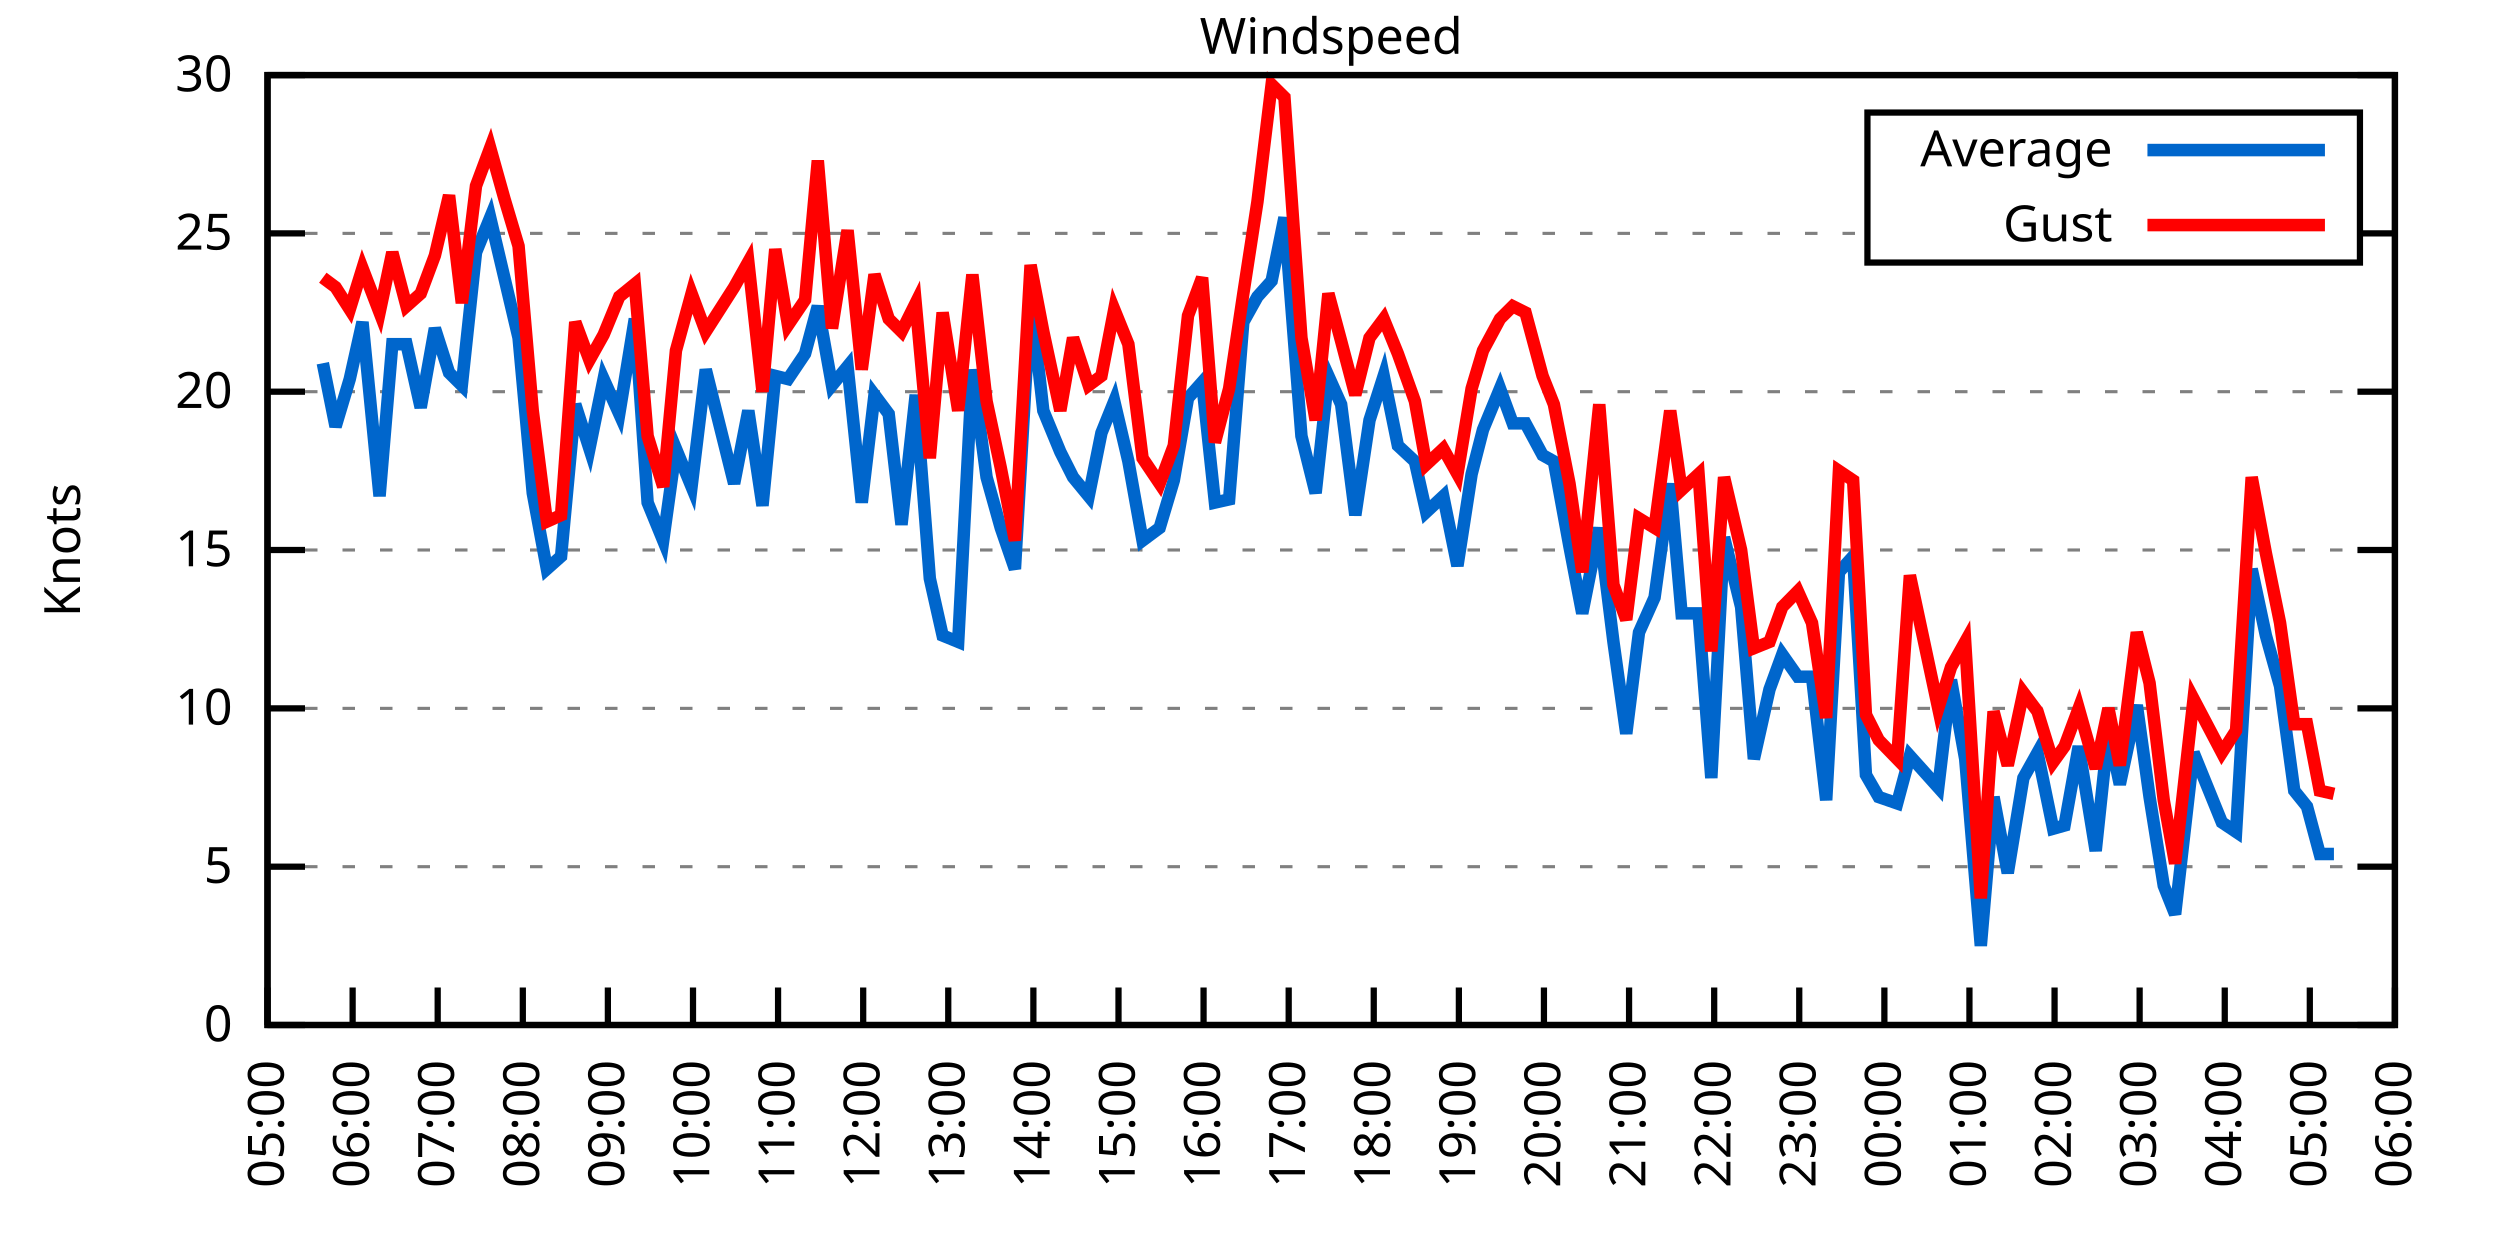
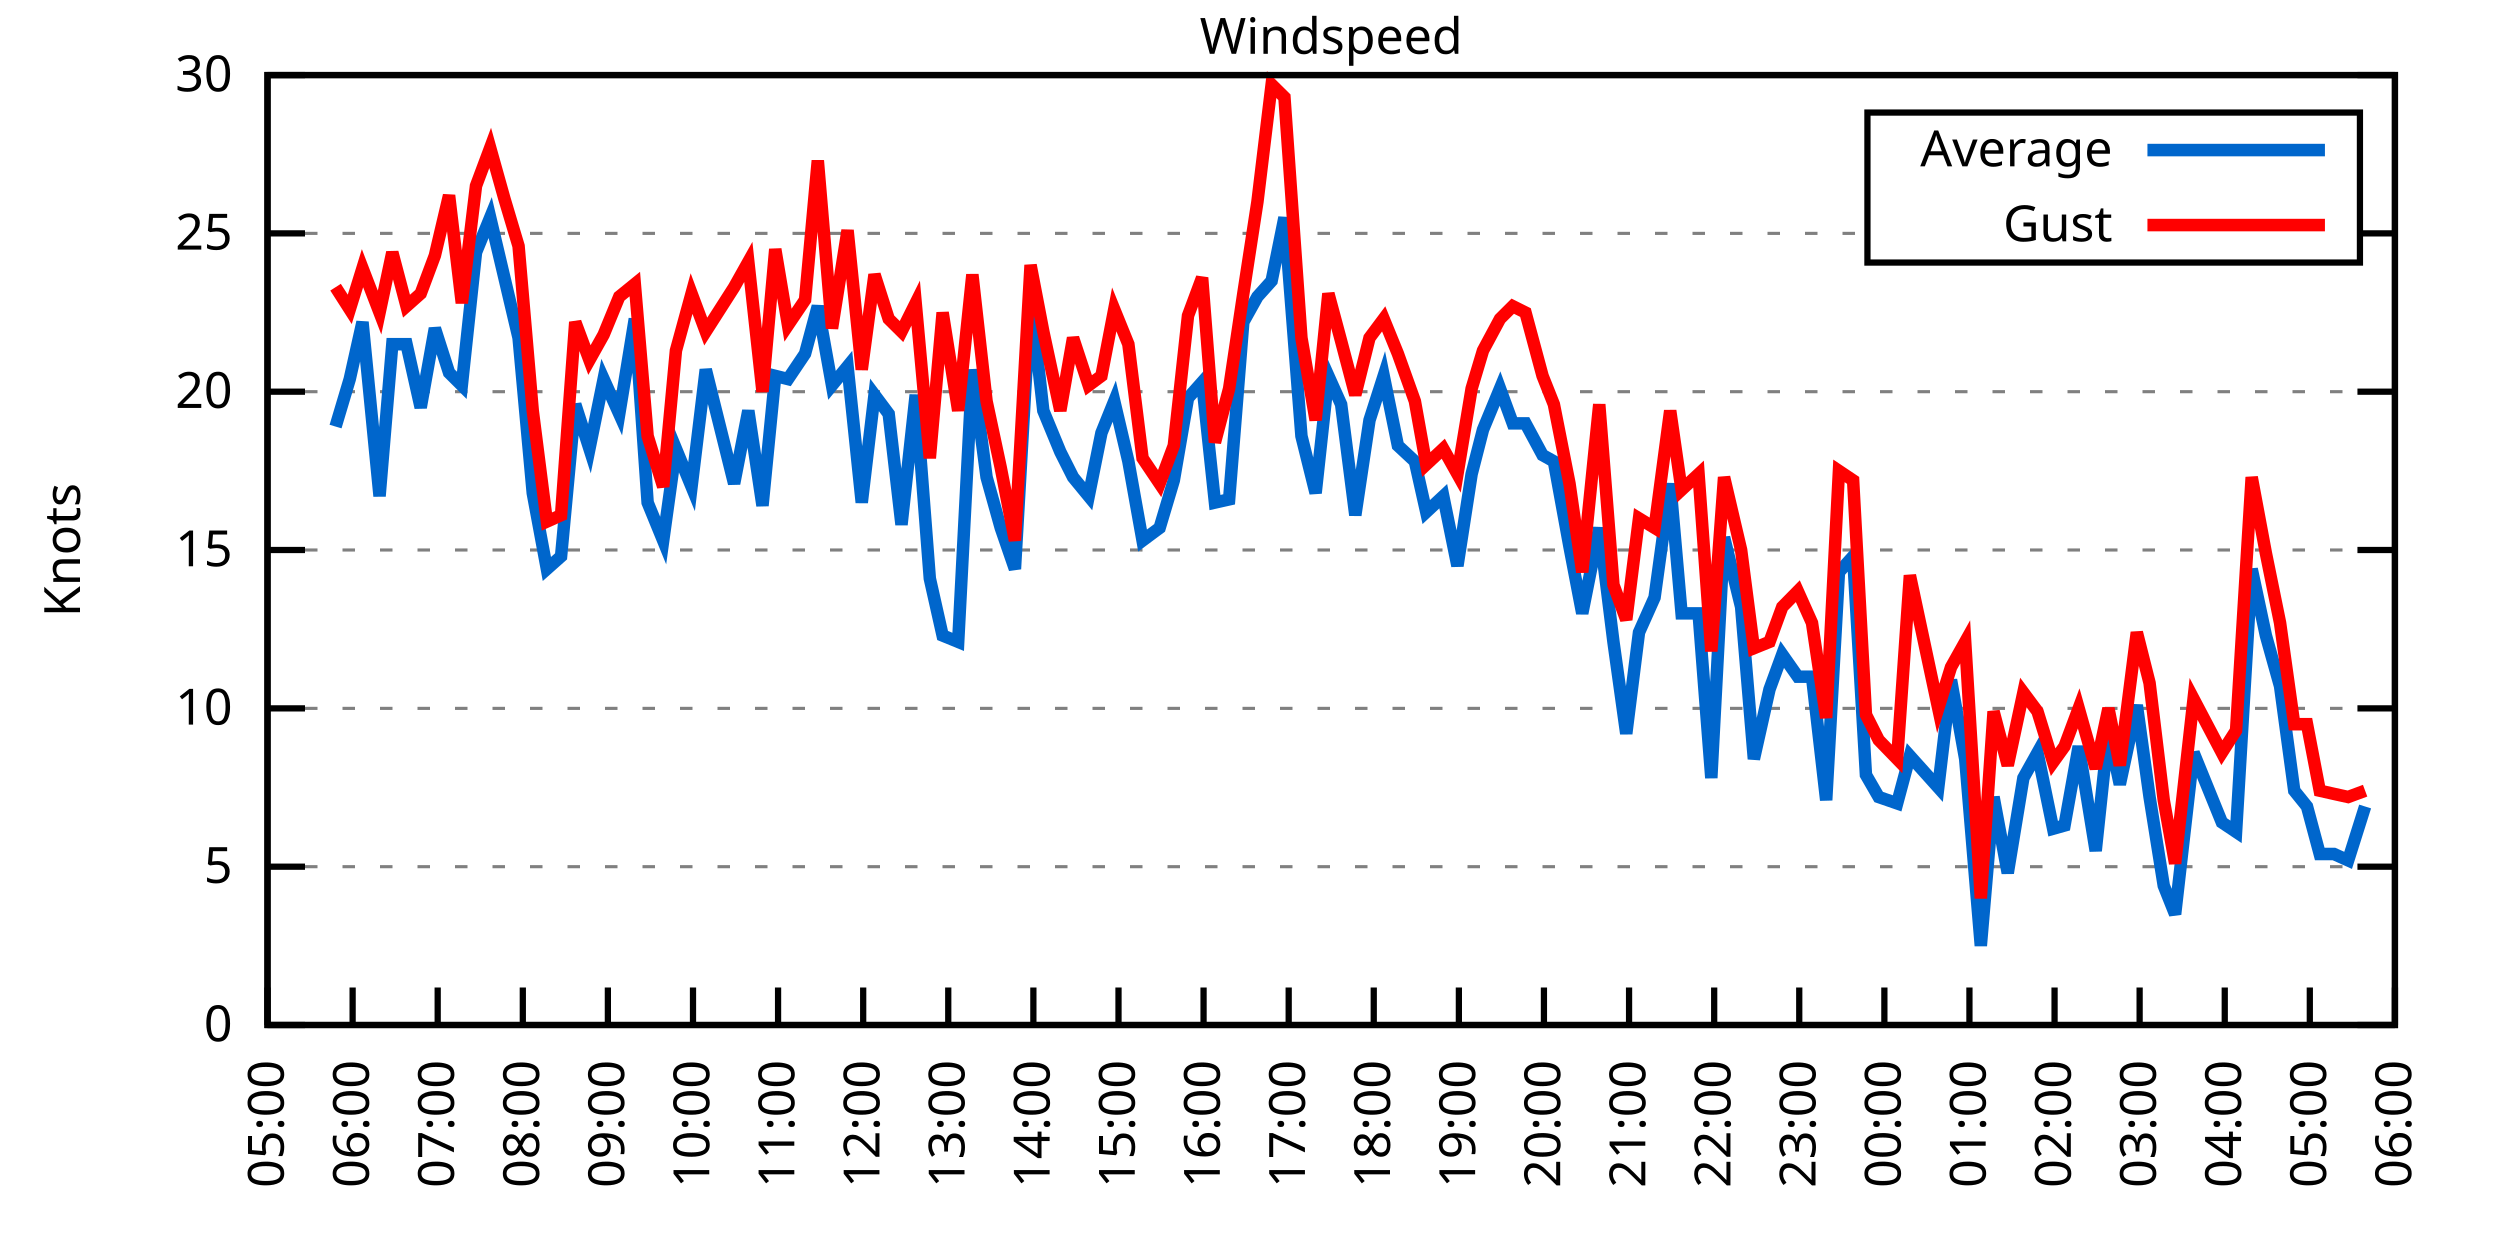
<svg xmlns="http://www.w3.org/2000/svg" xmlns:xlink="http://www.w3.org/1999/xlink" width="400" height="200" viewBox="0 0 400 200">
  <g id="gnuplot_canvas">
    <rect x="0" y="0" width="400" height="200" fill="none" />
    <defs>
      <circle id="gpDot" r="0.5" stroke-width="0.5" stroke="currentColor" />
      <path id="gpPt0" stroke-width="0.333" stroke="currentColor" d="M-1,0 h2 M0,-1 v2" />
      <path id="gpPt1" stroke-width="0.333" stroke="currentColor" d="M-1,-1 L1,1 M1,-1 L-1,1" />
      <path id="gpPt2" stroke-width="0.333" stroke="currentColor" d="M-1,0 L1,0 M0,-1 L0,1 M-1,-1 L1,1 M-1,1 L1,-1" />
      <rect id="gpPt3" stroke-width="0.333" stroke="currentColor" x="-1" y="-1" width="2" height="2" />
      <rect id="gpPt4" stroke-width="0.333" stroke="currentColor" fill="currentColor" x="-1" y="-1" width="2" height="2" />
      <circle id="gpPt5" stroke-width="0.333" stroke="currentColor" cx="0" cy="0" r="1" />
      <use xlink:href="#gpPt5" id="gpPt6" fill="currentColor" stroke="none" />
      <path id="gpPt7" stroke-width="0.333" stroke="currentColor" d="M0,-1.33 L-1.33,0.67 L1.33,0.67 z" />
      <use xlink:href="#gpPt7" id="gpPt8" fill="currentColor" stroke="none" />
      <use xlink:href="#gpPt7" id="gpPt9" stroke="currentColor" transform="rotate(180)" />
      <use xlink:href="#gpPt9" id="gpPt10" fill="currentColor" stroke="none" />
      <use xlink:href="#gpPt3" id="gpPt11" stroke="currentColor" transform="rotate(45)" />
      <use xlink:href="#gpPt11" id="gpPt12" fill="currentColor" stroke="none" />
      <path id="gpPt13" stroke-width="0.333" stroke="currentColor" d="M0,1.330 L1.265,0.411 L0.782,-1.067 L-0.782,-1.076 L-1.265,0.411 z" />
      <use xlink:href="#gpPt13" id="gpPt14" fill="currentColor" stroke="none" />
      <filter id="textbox" filterUnits="objectBoundingBox" x="0" y="0" height="1" width="1">
        <feFlood flood-color="white" flood-opacity="1" result="bgnd" />
        <feComposite in="SourceGraphic" in2="bgnd" operator="atop" />
      </filter>
      <filter id="greybox" filterUnits="objectBoundingBox" x="0" y="0" height="1" width="1">
        <feFlood flood-color="lightgrey" flood-opacity="1" result="grey" />
        <feComposite in="SourceGraphic" in2="grey" operator="atop" />
      </filter>
    </defs>
    <g fill="none" color="white" stroke="currentColor" stroke-width="1.00" stroke-linecap="butt" stroke-linejoin="miter">
</g>
    <g fill="none" color="black" stroke="currentColor" stroke-width="1.00" stroke-linecap="butt" stroke-linejoin="miter">
      <g stroke="none" shape-rendering="crispEdges">
        <polygon fill="rgb(255, 255, 255)" points="42.80,164.00 383.18,164.00 383.18,12.02 42.80,12.02 " />
      </g>
    </g>
    <g fill="none" color="black" stroke="currentColor" stroke-width="1.00" stroke-linecap="butt" stroke-linejoin="miter">
</g>
    <g fill="none" color="black" stroke="black" stroke-width="0.50" stroke-linecap="butt" stroke-linejoin="miter">
</g>
    <g fill="none" color="gray" stroke="currentColor" stroke-width="0.50" stroke-linecap="butt" stroke-linejoin="miter">
      <path stroke="gray" stroke-dasharray="2,4" class="gridline" d="M42.80,164.00 L383.19,164.00  " />
    </g>
    <g fill="none" color="gray" stroke="gray" stroke-width="1.00" stroke-linecap="butt" stroke-linejoin="miter">
</g>
    <g fill="none" color="black" stroke="currentColor" stroke-width="1.00" stroke-linecap="butt" stroke-linejoin="miter">
      <path stroke="black" d="M42.80,164.00 L48.80,164.00 M383.19,164.00 L377.19,164.00  " />
      <g transform="translate(37.20,166.60)" stroke="none" fill="black" font-family="Sans" font-size="8.00" text-anchor="end">
        <text>
          <tspan font-family="Sans"> 0</tspan>
        </text>
      </g>
    </g>
    <g fill="none" color="black" stroke="currentColor" stroke-width="1.00" stroke-linecap="butt" stroke-linejoin="miter">
</g>
    <g fill="none" color="black" stroke="black" stroke-width="0.50" stroke-linecap="butt" stroke-linejoin="miter">
</g>
    <g fill="none" color="gray" stroke="currentColor" stroke-width="0.50" stroke-linecap="butt" stroke-linejoin="miter">
      <path stroke="gray" stroke-dasharray="2,4" class="gridline" d="M42.80,138.67 L383.19,138.67  " />
    </g>
    <g fill="none" color="gray" stroke="gray" stroke-width="1.00" stroke-linecap="butt" stroke-linejoin="miter">
</g>
    <g fill="none" color="black" stroke="currentColor" stroke-width="1.00" stroke-linecap="butt" stroke-linejoin="miter">
      <path stroke="black" d="M42.80,138.67 L48.80,138.67 M383.19,138.67 L377.19,138.67  " />
      <g transform="translate(37.20,141.27)" stroke="none" fill="black" font-family="Sans" font-size="8.00" text-anchor="end">
        <text>
          <tspan font-family="Sans"> 5</tspan>
        </text>
      </g>
    </g>
    <g fill="none" color="black" stroke="currentColor" stroke-width="1.00" stroke-linecap="butt" stroke-linejoin="miter">
</g>
    <g fill="none" color="black" stroke="black" stroke-width="0.50" stroke-linecap="butt" stroke-linejoin="miter">
</g>
    <g fill="none" color="gray" stroke="currentColor" stroke-width="0.50" stroke-linecap="butt" stroke-linejoin="miter">
      <path stroke="gray" stroke-dasharray="2,4" class="gridline" d="M42.80,113.34 L383.19,113.34  " />
    </g>
    <g fill="none" color="gray" stroke="gray" stroke-width="1.00" stroke-linecap="butt" stroke-linejoin="miter">
</g>
    <g fill="none" color="black" stroke="currentColor" stroke-width="1.00" stroke-linecap="butt" stroke-linejoin="miter">
      <path stroke="black" d="M42.80,113.34 L48.80,113.34 M383.19,113.34 L377.19,113.34  " />
      <g transform="translate(37.20,115.94)" stroke="none" fill="black" font-family="Sans" font-size="8.00" text-anchor="end">
        <text>
          <tspan font-family="Sans"> 10</tspan>
        </text>
      </g>
    </g>
    <g fill="none" color="black" stroke="currentColor" stroke-width="1.00" stroke-linecap="butt" stroke-linejoin="miter">
</g>
    <g fill="none" color="black" stroke="black" stroke-width="0.50" stroke-linecap="butt" stroke-linejoin="miter">
</g>
    <g fill="none" color="gray" stroke="currentColor" stroke-width="0.50" stroke-linecap="butt" stroke-linejoin="miter">
      <path stroke="gray" stroke-dasharray="2,4" class="gridline" d="M42.80,88.00 L383.19,88.00  " />
    </g>
    <g fill="none" color="gray" stroke="gray" stroke-width="1.00" stroke-linecap="butt" stroke-linejoin="miter">
</g>
    <g fill="none" color="black" stroke="currentColor" stroke-width="1.00" stroke-linecap="butt" stroke-linejoin="miter">
      <path stroke="black" d="M42.80,88.00 L48.80,88.00 M383.19,88.00 L377.19,88.00  " />
      <g transform="translate(37.20,90.60)" stroke="none" fill="black" font-family="Sans" font-size="8.00" text-anchor="end">
        <text>
          <tspan font-family="Sans"> 15</tspan>
        </text>
      </g>
    </g>
    <g fill="none" color="black" stroke="currentColor" stroke-width="1.00" stroke-linecap="butt" stroke-linejoin="miter">
</g>
    <g fill="none" color="black" stroke="black" stroke-width="0.50" stroke-linecap="butt" stroke-linejoin="miter">
</g>
    <g fill="none" color="gray" stroke="currentColor" stroke-width="0.50" stroke-linecap="butt" stroke-linejoin="miter">
      <path stroke="gray" stroke-dasharray="2,4" class="gridline" d="M42.80,62.67 L383.19,62.67  " />
    </g>
    <g fill="none" color="gray" stroke="gray" stroke-width="1.00" stroke-linecap="butt" stroke-linejoin="miter">
</g>
    <g fill="none" color="black" stroke="currentColor" stroke-width="1.00" stroke-linecap="butt" stroke-linejoin="miter">
      <path stroke="black" d="M42.80,62.67 L48.80,62.67 M383.19,62.67 L377.19,62.67  " />
      <g transform="translate(37.20,65.27)" stroke="none" fill="black" font-family="Sans" font-size="8.00" text-anchor="end">
        <text>
          <tspan font-family="Sans"> 20</tspan>
        </text>
      </g>
    </g>
    <g fill="none" color="black" stroke="currentColor" stroke-width="1.00" stroke-linecap="butt" stroke-linejoin="miter">
</g>
    <g fill="none" color="black" stroke="black" stroke-width="0.50" stroke-linecap="butt" stroke-linejoin="miter">
</g>
    <g fill="none" color="gray" stroke="currentColor" stroke-width="0.50" stroke-linecap="butt" stroke-linejoin="miter">
      <path stroke="gray" stroke-dasharray="2,4" class="gridline" d="M42.80,37.34 L298.79,37.34 M377.59,37.34 L383.19,37.34  " />
    </g>
    <g fill="none" color="gray" stroke="gray" stroke-width="1.00" stroke-linecap="butt" stroke-linejoin="miter">
</g>
    <g fill="none" color="black" stroke="currentColor" stroke-width="1.00" stroke-linecap="butt" stroke-linejoin="miter">
      <path stroke="black" d="M42.80,37.34 L48.80,37.34 M383.19,37.34 L377.19,37.34  " />
      <g transform="translate(37.20,39.94)" stroke="none" fill="black" font-family="Sans" font-size="8.00" text-anchor="end">
        <text>
          <tspan font-family="Sans"> 25</tspan>
        </text>
      </g>
    </g>
    <g fill="none" color="black" stroke="currentColor" stroke-width="1.00" stroke-linecap="butt" stroke-linejoin="miter">
</g>
    <g fill="none" color="black" stroke="black" stroke-width="0.50" stroke-linecap="butt" stroke-linejoin="miter">
</g>
    <g fill="none" color="gray" stroke="currentColor" stroke-width="0.50" stroke-linecap="butt" stroke-linejoin="miter">
      <path stroke="gray" stroke-dasharray="2,4" class="gridline" d="M42.80,12.01 L383.19,12.01  " />
    </g>
    <g fill="none" color="gray" stroke="gray" stroke-width="1.00" stroke-linecap="butt" stroke-linejoin="miter">
</g>
    <g fill="none" color="black" stroke="currentColor" stroke-width="1.00" stroke-linecap="butt" stroke-linejoin="miter">
      <path stroke="black" d="M42.80,12.01 L48.80,12.01 M383.19,12.01 L377.19,12.01  " />
      <g transform="translate(37.20,14.61)" stroke="none" fill="black" font-family="Sans" font-size="8.00" text-anchor="end">
        <text>
          <tspan font-family="Sans"> 30</tspan>
        </text>
      </g>
    </g>
    <g fill="none" color="black" stroke="currentColor" stroke-width="1.00" stroke-linecap="butt" stroke-linejoin="miter">
      <path stroke="black" d="M42.80,164.00 L42.80,158.00  " />
      <g transform="translate(45.40,169.60) rotate(270.00)" stroke="none" fill="black" font-family="Sans" font-size="8.00" text-anchor="end">
        <text>
          <tspan font-family="Sans">05:00</tspan>
        </text>
      </g>
    </g>
    <g fill="none" color="black" stroke="currentColor" stroke-width="1.00" stroke-linecap="butt" stroke-linejoin="miter">
      <path stroke="black" d="M56.42,164.00 L56.42,158.00  " />
      <g transform="translate(59.02,169.60) rotate(270.00)" stroke="none" fill="black" font-family="Sans" font-size="8.00" text-anchor="end">
        <text>
          <tspan font-family="Sans">06:00</tspan>
        </text>
      </g>
    </g>
    <g fill="none" color="black" stroke="currentColor" stroke-width="1.00" stroke-linecap="butt" stroke-linejoin="miter">
      <path stroke="black" d="M70.03,164.00 L70.03,158.00  " />
      <g transform="translate(72.63,169.60) rotate(270.00)" stroke="none" fill="black" font-family="Sans" font-size="8.00" text-anchor="end">
        <text>
          <tspan font-family="Sans">07:00</tspan>
        </text>
      </g>
    </g>
    <g fill="none" color="black" stroke="currentColor" stroke-width="1.00" stroke-linecap="butt" stroke-linejoin="miter">
      <path stroke="black" d="M83.65,164.00 L83.65,158.00  " />
      <g transform="translate(86.25,169.60) rotate(270.00)" stroke="none" fill="black" font-family="Sans" font-size="8.00" text-anchor="end">
        <text>
          <tspan font-family="Sans">08:00</tspan>
        </text>
      </g>
    </g>
    <g fill="none" color="black" stroke="currentColor" stroke-width="1.00" stroke-linecap="butt" stroke-linejoin="miter">
      <path stroke="black" d="M97.26,164.00 L97.26,158.00  " />
      <g transform="translate(99.86,169.60) rotate(270.00)" stroke="none" fill="black" font-family="Sans" font-size="8.00" text-anchor="end">
        <text>
          <tspan font-family="Sans">09:00</tspan>
        </text>
      </g>
    </g>
    <g fill="none" color="black" stroke="currentColor" stroke-width="1.00" stroke-linecap="butt" stroke-linejoin="miter">
      <path stroke="black" d="M110.88,164.00 L110.88,158.00  " />
      <g transform="translate(113.48,169.60) rotate(270.00)" stroke="none" fill="black" font-family="Sans" font-size="8.00" text-anchor="end">
        <text>
          <tspan font-family="Sans">10:00</tspan>
        </text>
      </g>
    </g>
    <g fill="none" color="black" stroke="currentColor" stroke-width="1.00" stroke-linecap="butt" stroke-linejoin="miter">
      <path stroke="black" d="M124.49,164.00 L124.49,158.00  " />
      <g transform="translate(127.09,169.60) rotate(270.00)" stroke="none" fill="black" font-family="Sans" font-size="8.00" text-anchor="end">
        <text>
          <tspan font-family="Sans">11:00</tspan>
        </text>
      </g>
    </g>
    <g fill="none" color="black" stroke="currentColor" stroke-width="1.00" stroke-linecap="butt" stroke-linejoin="miter">
      <path stroke="black" d="M138.11,164.00 L138.11,158.00  " />
      <g transform="translate(140.71,169.60) rotate(270.00)" stroke="none" fill="black" font-family="Sans" font-size="8.00" text-anchor="end">
        <text>
          <tspan font-family="Sans">12:00</tspan>
        </text>
      </g>
    </g>
    <g fill="none" color="black" stroke="currentColor" stroke-width="1.00" stroke-linecap="butt" stroke-linejoin="miter">
      <path stroke="black" d="M151.72,164.00 L151.72,158.00  " />
      <g transform="translate(154.32,169.60) rotate(270.00)" stroke="none" fill="black" font-family="Sans" font-size="8.00" text-anchor="end">
        <text>
          <tspan font-family="Sans">13:00</tspan>
        </text>
      </g>
    </g>
    <g fill="none" color="black" stroke="currentColor" stroke-width="1.00" stroke-linecap="butt" stroke-linejoin="miter">
      <path stroke="black" d="M165.34,164.00 L165.34,158.00  " />
      <g transform="translate(167.94,169.60) rotate(270.00)" stroke="none" fill="black" font-family="Sans" font-size="8.00" text-anchor="end">
        <text>
          <tspan font-family="Sans">14:00</tspan>
        </text>
      </g>
    </g>
    <g fill="none" color="black" stroke="currentColor" stroke-width="1.00" stroke-linecap="butt" stroke-linejoin="miter">
      <path stroke="black" d="M178.96,164.00 L178.96,158.00  " />
      <g transform="translate(181.56,169.60) rotate(270.00)" stroke="none" fill="black" font-family="Sans" font-size="8.00" text-anchor="end">
        <text>
          <tspan font-family="Sans">15:00</tspan>
        </text>
      </g>
    </g>
    <g fill="none" color="black" stroke="currentColor" stroke-width="1.00" stroke-linecap="butt" stroke-linejoin="miter">
      <path stroke="black" d="M192.57,164.00 L192.57,158.00  " />
      <g transform="translate(195.17,169.60) rotate(270.00)" stroke="none" fill="black" font-family="Sans" font-size="8.00" text-anchor="end">
        <text>
          <tspan font-family="Sans">16:00</tspan>
        </text>
      </g>
    </g>
    <g fill="none" color="black" stroke="currentColor" stroke-width="1.00" stroke-linecap="butt" stroke-linejoin="miter">
      <path stroke="black" d="M206.19,164.00 L206.19,158.00  " />
      <g transform="translate(208.79,169.60) rotate(270.00)" stroke="none" fill="black" font-family="Sans" font-size="8.00" text-anchor="end">
        <text>
          <tspan font-family="Sans">17:00</tspan>
        </text>
      </g>
    </g>
    <g fill="none" color="black" stroke="currentColor" stroke-width="1.00" stroke-linecap="butt" stroke-linejoin="miter">
      <path stroke="black" d="M219.80,164.00 L219.80,158.00  " />
      <g transform="translate(222.40,169.60) rotate(270.00)" stroke="none" fill="black" font-family="Sans" font-size="8.00" text-anchor="end">
        <text>
          <tspan font-family="Sans">18:00</tspan>
        </text>
      </g>
    </g>
    <g fill="none" color="black" stroke="currentColor" stroke-width="1.00" stroke-linecap="butt" stroke-linejoin="miter">
      <path stroke="black" d="M233.42,164.00 L233.42,158.00  " />
      <g transform="translate(236.02,169.60) rotate(270.00)" stroke="none" fill="black" font-family="Sans" font-size="8.00" text-anchor="end">
        <text>
          <tspan font-family="Sans">19:00</tspan>
        </text>
      </g>
    </g>
    <g fill="none" color="black" stroke="currentColor" stroke-width="1.00" stroke-linecap="butt" stroke-linejoin="miter">
      <path stroke="black" d="M247.03,164.00 L247.03,158.00  " />
      <g transform="translate(249.63,169.60) rotate(270.00)" stroke="none" fill="black" font-family="Sans" font-size="8.00" text-anchor="end">
        <text>
          <tspan font-family="Sans">20:00</tspan>
        </text>
      </g>
    </g>
    <g fill="none" color="black" stroke="currentColor" stroke-width="1.00" stroke-linecap="butt" stroke-linejoin="miter">
      <path stroke="black" d="M260.65,164.00 L260.65,158.00  " />
      <g transform="translate(263.25,169.60) rotate(270.00)" stroke="none" fill="black" font-family="Sans" font-size="8.00" text-anchor="end">
        <text>
          <tspan font-family="Sans">21:00</tspan>
        </text>
      </g>
    </g>
    <g fill="none" color="black" stroke="currentColor" stroke-width="1.00" stroke-linecap="butt" stroke-linejoin="miter">
      <path stroke="black" d="M274.27,164.00 L274.27,158.00  " />
      <g transform="translate(276.87,169.60) rotate(270.00)" stroke="none" fill="black" font-family="Sans" font-size="8.00" text-anchor="end">
        <text>
          <tspan font-family="Sans">22:00</tspan>
        </text>
      </g>
    </g>
    <g fill="none" color="black" stroke="currentColor" stroke-width="1.00" stroke-linecap="butt" stroke-linejoin="miter">
      <path stroke="black" d="M287.88,164.00 L287.88,158.00  " />
      <g transform="translate(290.48,169.60) rotate(270.00)" stroke="none" fill="black" font-family="Sans" font-size="8.00" text-anchor="end">
        <text>
          <tspan font-family="Sans">23:00</tspan>
        </text>
      </g>
    </g>
    <g fill="none" color="black" stroke="currentColor" stroke-width="1.00" stroke-linecap="butt" stroke-linejoin="miter">
      <path stroke="black" d="M301.50,164.00 L301.50,158.00  " />
      <g transform="translate(304.10,169.60) rotate(270.00)" stroke="none" fill="black" font-family="Sans" font-size="8.00" text-anchor="end">
        <text>
          <tspan font-family="Sans">00:00</tspan>
        </text>
      </g>
    </g>
    <g fill="none" color="black" stroke="currentColor" stroke-width="1.00" stroke-linecap="butt" stroke-linejoin="miter">
      <path stroke="black" d="M315.11,164.00 L315.11,158.00  " />
      <g transform="translate(317.71,169.60) rotate(270.00)" stroke="none" fill="black" font-family="Sans" font-size="8.00" text-anchor="end">
        <text>
          <tspan font-family="Sans">01:00</tspan>
        </text>
      </g>
    </g>
    <g fill="none" color="black" stroke="currentColor" stroke-width="1.00" stroke-linecap="butt" stroke-linejoin="miter">
      <path stroke="black" d="M328.73,164.00 L328.73,158.00  " />
      <g transform="translate(331.33,169.60) rotate(270.00)" stroke="none" fill="black" font-family="Sans" font-size="8.00" text-anchor="end">
        <text>
          <tspan font-family="Sans">02:00</tspan>
        </text>
      </g>
    </g>
    <g fill="none" color="black" stroke="currentColor" stroke-width="1.00" stroke-linecap="butt" stroke-linejoin="miter">
      <path stroke="black" d="M342.34,164.00 L342.34,158.00  " />
      <g transform="translate(344.94,169.60) rotate(270.00)" stroke="none" fill="black" font-family="Sans" font-size="8.00" text-anchor="end">
        <text>
          <tspan font-family="Sans">03:00</tspan>
        </text>
      </g>
    </g>
    <g fill="none" color="black" stroke="currentColor" stroke-width="1.00" stroke-linecap="butt" stroke-linejoin="miter">
      <path stroke="black" d="M355.96,164.00 L355.96,158.00  " />
      <g transform="translate(358.56,169.60) rotate(270.00)" stroke="none" fill="black" font-family="Sans" font-size="8.00" text-anchor="end">
        <text>
          <tspan font-family="Sans">04:00</tspan>
        </text>
      </g>
    </g>
    <g fill="none" color="black" stroke="currentColor" stroke-width="1.00" stroke-linecap="butt" stroke-linejoin="miter">
      <path stroke="black" d="M369.57,164.00 L369.57,158.00  " />
      <g transform="translate(372.17,169.60) rotate(270.00)" stroke="none" fill="black" font-family="Sans" font-size="8.00" text-anchor="end">
        <text>
          <tspan font-family="Sans">05:00</tspan>
        </text>
      </g>
    </g>
    <g fill="none" color="black" stroke="currentColor" stroke-width="1.00" stroke-linecap="butt" stroke-linejoin="miter">
      <path stroke="black" d="M383.19,164.00 L383.19,158.00  " />
      <g transform="translate(385.79,169.60) rotate(270.00)" stroke="none" fill="black" font-family="Sans" font-size="8.00" text-anchor="end">
        <text>
          <tspan font-family="Sans">06:00</tspan>
        </text>
      </g>
    </g>
    <g fill="none" color="black" stroke="currentColor" stroke-width="1.00" stroke-linecap="butt" stroke-linejoin="miter">
</g>
    <g fill="none" color="black" stroke="currentColor" stroke-width="1.00" stroke-linecap="butt" stroke-linejoin="miter">
      <path stroke="black" d="M42.80,12.01 L42.80,164.00 L383.19,164.00 L383.19,12.01 L42.80,12.01 Z  " />
    </g>
    <g fill="none" color="black" stroke="currentColor" stroke-width="1.00" stroke-linecap="butt" stroke-linejoin="miter">
</g>
    <g fill="none" color="black" stroke="currentColor" stroke-width="1.00" stroke-linecap="butt" stroke-linejoin="miter">
      <path stroke="black" d="M298.79,42.01 L298.79,18.01 L377.59,18.01 L377.59,42.01 L298.79,42.01 Z  " />
    </g>
    <g id="Windspeed_plot_1">
      <g fill="none" color="white" stroke="black" stroke-width="2.00" stroke-linecap="butt" stroke-linejoin="miter">
</g>
      <g fill="none" color="black" stroke="currentColor" stroke-width="2.00" stroke-linecap="butt" stroke-linejoin="miter">
        <g transform="translate(337.99,26.61)" stroke="none" fill="black" font-family="Sans" font-size="8.00" text-anchor="end">
          <text>
            <tspan font-family="Sans">Average</tspan>
          </text>
        </g>
      </g>
      <g fill="none" color="black" stroke="currentColor" stroke-width="2.00" stroke-linecap="butt" stroke-linejoin="miter">
-         <path stroke="rgb(  0, 102, 204)" d="M343.59,24.01 L371.99,24.01 M51.65,58.11 L53.69,68.25 L55.96,60.65 L58.00,51.53 L60.73,79.39 L62.77,55.07   L65.04,55.07 L67.31,65.21 L69.58,52.54 L71.85,59.63 L73.89,61.66 L76.16,40.38 L78.43,34.81 L80.70,44.43   L82.97,54.06 L85.24,78.89 L87.50,91.04 L89.77,89.02 L92.04,64.70 L94.31,71.79 L96.58,60.65 L99.08,66.22   L101.57,51.02 L103.62,80.41 L106.11,86.49 L108.15,71.79 L110.65,77.87 L112.92,59.13 L117.46,77.37 L119.73,65.71   L122.00,80.91 L124.04,60.14 L126.08,60.65 L128.81,56.59 L130.85,48.99 L133.12,61.66 L135.61,58.62 L137.88,80.41   L139.92,63.18 L142.19,66.22 L144.24,83.95 L146.51,63.18 L148.77,92.56 L150.82,101.68 L153.31,102.70 L155.58,59.13   L157.85,76.35 L160.12,84.46 L162.39,91.04 L164.89,47.47 L166.93,65.71 L169.65,72.30 L171.69,76.35 L174.19,79.39   L176.23,69.26 L178.28,64.19 L180.54,73.82 L182.81,86.49 L185.54,84.46 L187.81,76.86 L190.08,63.69 L192.34,61.15   L194.39,80.41 L196.66,79.90 L198.93,51.53 L201.19,47.47 L203.46,44.94 L205.51,34.81 L208.23,69.77 L210.50,78.89   L212.54,60.14 L214.58,64.70 L216.85,82.43 L219.12,67.23 L221.39,60.14 L223.66,71.29 L226.38,73.82 L228.20,81.93   L230.92,79.39 L233.19,90.54 L235.46,75.85 L237.28,68.75 L240.00,62.17 L242.04,67.74 L244.08,67.74 L246.81,72.81   L248.62,73.82 L251.12,87.50 L253.16,98.14 L255.88,84.46 L258.15,102.70 L260.20,117.39 L262.24,101.18 L264.73,95.60   L267.23,77.37 L269.05,98.14 L271.77,98.14 L273.81,124.48 L275.85,85.98 L278.58,97.12 L280.62,121.44 L283.12,110.30   L285.16,104.72 L287.65,108.27 L289.92,108.27 L292.19,128.03 L294.23,91.55 L296.50,89.02 L298.55,123.98 L300.59,127.52   L303.54,128.54 L305.58,120.94 L310.12,126.00 L312.16,108.78 L314.43,121.44 L316.93,151.33 L318.97,127.52 L321.24,139.68   L323.74,124.48 L326.00,120.43 L328.50,132.59 L330.32,132.08 L332.59,119.42 L335.31,136.14 L337.35,116.88 L339.17,125.50   L341.89,112.83 L343.93,127.52 L346.20,141.71 L348.02,146.27 L350.97,120.43 L355.50,131.58 L357.77,133.10 L360.27,91.04   L362.54,101.68 L364.81,109.79 L367.08,126.51 L369.12,129.04 L371.16,136.64 L373.43,136.64  " />
+         <path stroke="rgb(  0, 102, 204)" d="M343.59,24.01 L371.99,24.01 M53.69,68.25 L55.96,60.65 L58.00,51.53 L60.73,79.39 L62.77,55.07 L65.04,55.07   L67.31,65.21 L69.58,52.54 L71.85,59.63 L73.89,61.66 L76.16,40.38 L78.43,34.81 L80.70,44.43 L82.97,54.06   L85.24,78.89 L87.50,91.04 L89.77,89.02 L92.04,64.70 L94.31,71.79 L96.58,60.65 L99.08,66.22 L101.57,51.02   L103.62,80.41 L106.11,86.49 L108.15,71.79 L110.65,77.87 L112.92,59.13 L117.46,77.37 L119.73,65.71 L122.00,80.91   L124.04,60.14 L126.08,60.65 L128.81,56.59 L130.85,48.99 L133.12,61.66 L135.61,58.62 L137.88,80.41 L139.92,63.18   L142.19,66.22 L144.24,83.95 L146.51,63.18 L148.77,92.56 L150.82,101.68 L153.31,102.70 L155.58,59.13 L157.85,76.35   L160.12,84.46 L162.39,91.04 L164.89,47.47 L166.93,65.71 L169.65,72.30 L171.69,76.35 L174.19,79.39 L176.23,69.26   L178.28,64.19 L180.54,73.82 L182.81,86.49 L185.54,84.46 L187.81,76.86 L190.08,63.69 L192.34,61.15 L194.39,80.41   L196.66,79.90 L198.93,51.53 L201.19,47.47 L203.46,44.94 L205.51,34.81 L208.23,69.77 L210.50,78.89 L212.54,60.14   L214.58,64.70 L216.85,82.43 L219.12,67.23 L221.39,60.14 L223.66,71.29 L226.38,73.82 L228.20,81.93 L230.92,79.39   L233.19,90.54 L235.46,75.85 L237.28,68.75 L240.00,62.17 L242.04,67.74 L244.08,67.74 L246.81,72.81 L248.62,73.82   L251.12,87.50 L253.16,98.14 L255.88,84.46 L258.15,102.70 L260.20,117.39 L262.24,101.18 L264.73,95.60 L267.23,77.37   L269.05,98.14 L271.77,98.14 L273.81,124.48 L275.85,85.98 L278.58,97.12 L280.62,121.44 L283.12,110.30 L285.16,104.72   L287.65,108.27 L289.92,108.27 L292.19,128.03 L294.23,91.55 L296.50,89.02 L298.55,123.98 L300.59,127.52 L303.54,128.54   L305.58,120.94 L310.12,126.00 L312.16,108.78 L314.43,121.44 L316.93,151.33 L318.97,127.52 L321.24,139.68 L323.74,124.48   L326.00,120.43 L328.50,132.59 L330.32,132.08 L332.59,119.42 L335.31,136.14 L337.35,116.88 L339.17,125.50 L341.89,112.83   L343.93,127.52 L346.20,141.71 L348.02,146.27 L350.97,120.43 L355.50,131.58 L357.77,133.10 L360.27,91.04 L362.54,101.68   L364.81,109.79 L367.08,126.51 L369.12,129.04 L371.16,136.64 L373.43,136.64 L375.70,137.66 L378.42,129.04  " />
      </g>
    </g>
    <g id="Windspeed_plot_2">
      <g fill="none" color="black" stroke="currentColor" stroke-width="2.00" stroke-linecap="butt" stroke-linejoin="miter">
        <g transform="translate(337.99,38.61)" stroke="none" fill="black" font-family="Sans" font-size="8.00" text-anchor="end">
          <text>
            <tspan font-family="Sans">Gust</tspan>
          </text>
        </g>
      </g>
      <g fill="none" color="black" stroke="currentColor" stroke-width="2.00" stroke-linecap="butt" stroke-linejoin="miter">
-         <path stroke="rgb(255,   0,   0)" d="M343.59,36.01 L371.99,36.01 M51.65,44.43 L53.69,45.95 L55.96,49.50 L58.00,42.91 L60.73,50.01 L62.77,40.38   L65.04,48.99 L67.31,46.97 L69.58,40.89 L71.85,31.26 L73.89,48.49 L76.16,29.74 L78.43,23.66 L80.70,31.77   L82.97,39.37 L85.24,65.71 L87.50,83.45 L89.77,82.43 L92.04,51.53 L94.31,57.61 L96.58,53.55 L99.08,47.47   L101.57,45.45 L103.62,69.77 L106.11,77.87 L108.15,56.09 L110.65,46.97 L112.92,53.05 L117.46,45.95 L119.73,41.90   L122.00,62.67 L124.04,39.87 L126.08,52.03 L128.81,47.98 L130.85,25.69 L133.12,52.54 L135.61,36.84 L137.88,59.13   L139.92,43.93 L142.19,51.02 L144.24,53.05 L146.51,48.49 L148.77,73.31 L150.82,50.01 L153.31,65.71 L155.58,43.93   L157.85,64.19 L160.12,74.83 L162.39,86.49 L164.89,42.41 L166.93,53.05 L169.65,65.71 L171.69,54.06 L174.19,61.66   L176.23,60.14 L178.28,49.50 L180.54,55.07 L182.81,73.31 L185.54,77.37 L187.81,71.29 L190.08,50.51 L192.34,44.43   L194.39,70.78 L196.66,62.17 L198.93,46.97 L201.19,32.28 L203.46,13.53 L205.51,15.56 L208.23,54.06 L210.50,67.23   L212.54,46.97 L214.58,54.57 L216.85,63.18 L219.12,54.06 L221.39,51.02 L223.66,56.59 L226.38,64.19 L228.20,74.33   L230.92,71.79 L233.19,75.85 L235.46,62.17 L237.28,56.09 L240.00,51.02 L242.04,48.99 L244.08,50.01 L246.81,60.14   L248.62,64.70 L251.12,77.37 L253.16,91.55 L255.88,64.70 L258.15,93.58 L260.20,99.15 L262.24,82.94 L264.73,84.46   L267.23,65.71 L269.05,78.38 L271.77,75.85 L273.81,104.22 L275.85,76.35 L278.58,88.00 L280.62,103.71 L283.12,102.70   L285.16,97.12 L287.65,94.59 L289.92,99.66 L292.19,114.86 L294.23,75.34 L296.50,76.86 L298.55,114.35 L300.59,118.40   L303.54,121.44 L305.58,92.06 L310.12,113.34 L312.16,106.75 L314.43,102.70 L316.93,143.73 L318.97,113.84 L321.24,122.46   L323.74,110.80 L326.00,113.84 L328.50,121.95 L330.32,119.42 L332.59,113.34 L335.31,122.96 L337.35,113.34 L339.17,122.46   L341.89,101.18 L343.93,109.28 L346.20,128.03 L348.02,138.16 L350.97,111.82 L355.50,120.43 L357.77,116.88 L360.27,76.35   L362.54,88.51 L364.81,99.66 L367.08,115.87 L369.12,115.87 L371.16,126.51 L373.43,127.02  " />
+         <path stroke="rgb(255,   0,   0)" d="M343.59,36.01 L371.99,36.01 M53.69,45.95 L55.96,49.50 L58.00,42.91 L60.73,50.01 L62.77,40.38 L65.04,48.99   L67.31,46.97 L69.58,40.89 L71.85,31.26 L73.89,48.49 L76.16,29.74 L78.43,23.66 L80.70,31.77 L82.97,39.37   L85.24,65.71 L87.50,83.45 L89.77,82.43 L92.04,51.53 L94.31,57.61 L96.58,53.55 L99.08,47.47 L101.57,45.45   L103.62,69.77 L106.11,77.87 L108.15,56.09 L110.65,46.97 L112.92,53.05 L117.46,45.95 L119.73,41.90 L122.00,62.67   L124.04,39.87 L126.08,52.03 L128.81,47.98 L130.85,25.69 L133.12,52.54 L135.61,36.84 L137.88,59.13 L139.92,43.93   L142.19,51.02 L144.24,53.05 L146.51,48.49 L148.77,73.31 L150.82,50.01 L153.31,65.71 L155.58,43.93 L157.85,64.19   L160.12,74.83 L162.39,86.49 L164.89,42.41 L166.93,53.05 L169.65,65.71 L171.69,54.06 L174.19,61.66 L176.23,60.14   L178.28,49.50 L180.54,55.07 L182.81,73.31 L185.54,77.37 L187.81,71.29 L190.08,50.51 L192.34,44.43 L194.39,70.78   L196.66,62.17 L198.93,46.97 L201.19,32.28 L203.46,13.53 L205.51,15.56 L208.23,54.06 L210.50,67.23 L212.54,46.97   L214.58,54.57 L216.85,63.18 L219.12,54.06 L221.39,51.02 L223.66,56.59 L226.38,64.19 L228.20,74.33 L230.92,71.79   L233.19,75.85 L235.46,62.17 L237.28,56.09 L240.00,51.02 L242.04,48.99 L244.08,50.01 L246.81,60.14 L248.62,64.70   L251.12,77.37 L253.16,91.55 L255.88,64.70 L258.15,93.58 L260.20,99.15 L262.24,82.94 L264.73,84.46 L267.23,65.71   L269.05,78.38 L271.77,75.85 L273.81,104.22 L275.85,76.35 L278.58,88.00 L280.62,103.71 L283.12,102.70 L285.16,97.12   L287.65,94.59 L289.92,99.66 L292.19,114.86 L294.23,75.34 L296.50,76.86 L298.55,114.35 L300.59,118.40 L303.54,121.44   L305.58,92.06 L310.12,113.34 L312.16,106.75 L314.43,102.70 L316.93,143.73 L318.97,113.84 L321.24,122.46 L323.74,110.80   L326.00,113.84 L328.50,121.95 L330.32,119.42 L332.59,113.34 L335.31,122.96 L337.35,113.34 L339.17,122.46 L341.89,101.18   L343.93,109.28 L346.20,128.03 L348.02,138.16 L350.97,111.82 L355.50,120.43 L357.77,116.88 L360.27,76.35 L362.54,88.51   L364.81,99.66 L367.08,115.87 L369.12,115.87 L371.16,126.51 L373.43,127.02 L375.70,127.52 L378.42,126.51  " />
      </g>
    </g>
    <g fill="none" color="black" stroke="currentColor" stroke-width="2.00" stroke-linecap="butt" stroke-linejoin="miter">
</g>
    <g fill="none" color="black" stroke="black" stroke-width="1.00" stroke-linecap="butt" stroke-linejoin="miter">
</g>
    <g fill="none" color="black" stroke="currentColor" stroke-width="1.00" stroke-linecap="butt" stroke-linejoin="miter">
      <path stroke="black" d="M42.80,12.01 L42.80,164.00 L383.19,164.00 L383.19,12.01 L42.80,12.01 Z  " />
      <g transform="translate(12.80,88.01) rotate(270.00)" stroke="none" fill="black" font-family="Sans" font-size="8.00" text-anchor="middle">
        <text>
          <tspan font-family="Sans">Knots</tspan>
        </text>
      </g>
    </g>
    <g fill="none" color="black" stroke="currentColor" stroke-width="1.00" stroke-linecap="butt" stroke-linejoin="miter">
</g>
    <g fill="none" color="black" stroke="currentColor" stroke-width="1.00" stroke-linecap="butt" stroke-linejoin="miter">
      <g transform="translate(212.99,8.61)" stroke="none" fill="black" font-family="Sans" font-size="8.00" text-anchor="middle">
        <text>
          <tspan font-family="Sans">Windspeed</tspan>
        </text>
      </g>
    </g>
    <g fill="none" color="black" stroke="currentColor" stroke-width="1.00" stroke-linecap="butt" stroke-linejoin="miter">
</g>
  </g>
</svg>
